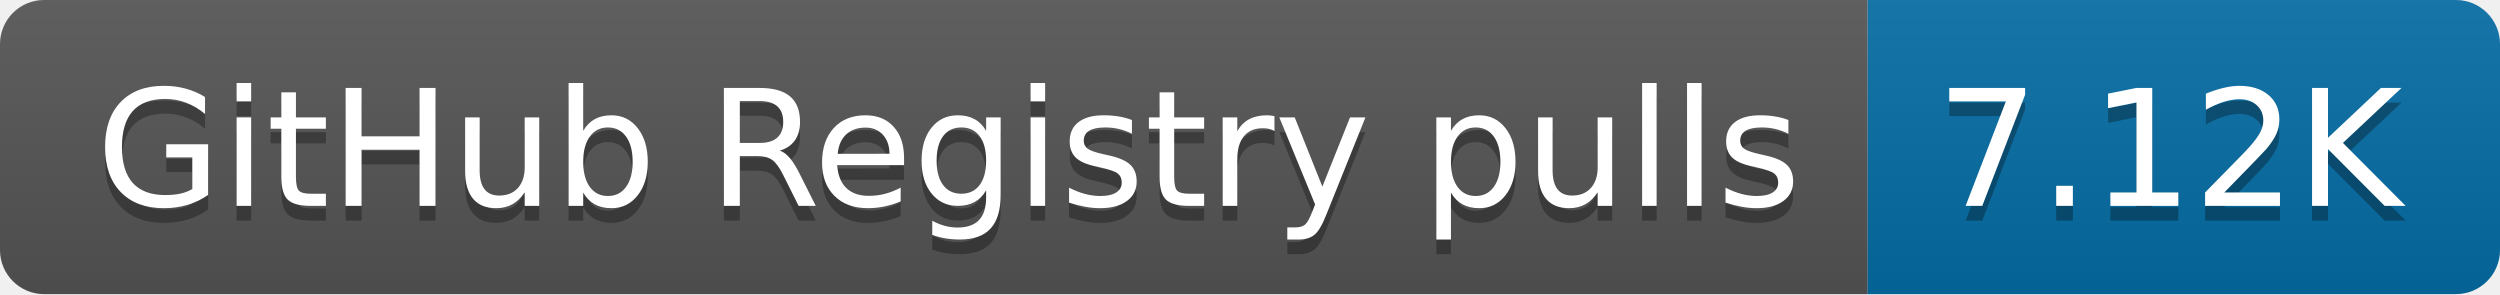
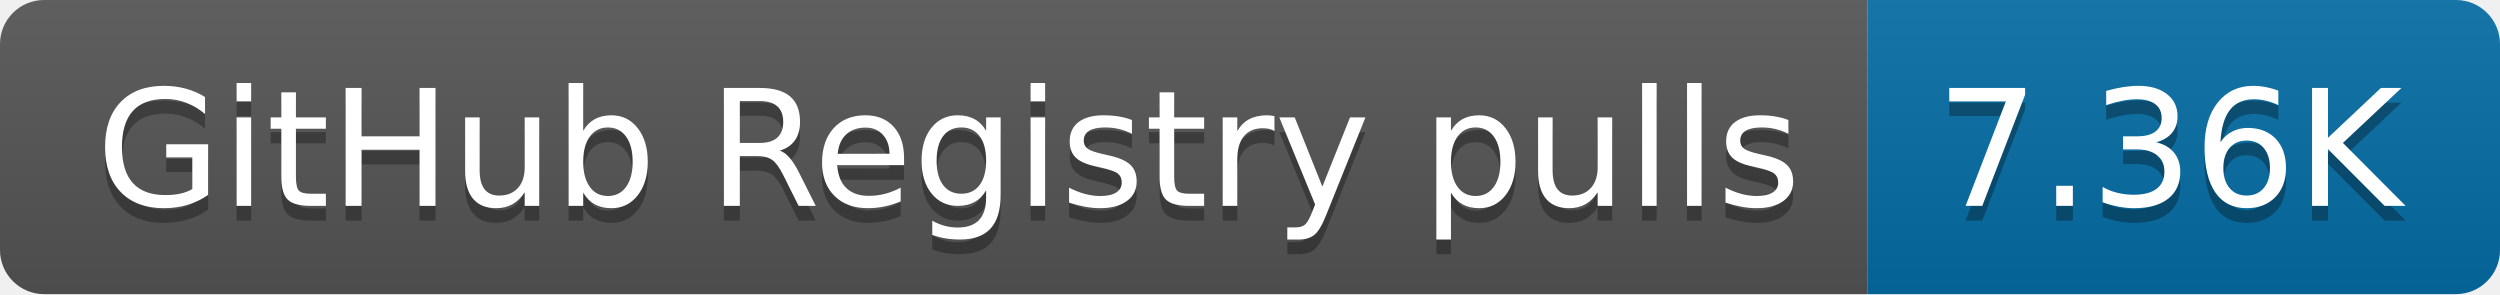
- <svg xmlns="http://www.w3.org/2000/svg" width="170" height="20" role="img" aria-label="GitHub Registry pulls: 7.12K">
+ <svg xmlns="http://www.w3.org/2000/svg" width="170" height="20" role="img" aria-label="GitHub Registry pulls: 7.36K">
  <linearGradient id="s" x2="0" y2="100%">
    <stop offset="0" stop-color="#bbb" stop-opacity=".1" />
    <stop offset="1" stop-opacity=".1" />
  </linearGradient>
  <clipPath id="r">
    <rect width="170" height="20" rx="3" fill="#fff" />
  </clipPath>
  <g clip-path="url(#r)">
    <rect width="127" height="20" fill="#555" />
    <rect x="127" width="43" height="20" fill="#066da5" />
    <rect width="170" height="20" fill="url(#s)" />
  </g>
  <g fill="#fff" text-anchor="middle" font-family="Verdana,Geneva,DejaVu Sans,sans-serif" text-rendering="geometricPrecision" font-size="110">
    <text aria-hidden="true" x="645" y="150" fill="#010101" fill-opacity=".3" transform="scale(.1)" textLength="1170">GitHub Registry pulls</text>
    <text x="645" y="140" transform="scale(.1)" fill="#fff" textLength="1170">GitHub Registry pulls</text>
-     <text aria-hidden="true" x="1475" y="150" fill="#010101" fill-opacity=".3" transform="scale(.1)" textLength="330">7.12K</text>
-     <text x="1475" y="140" transform="scale(.1)" fill="#fff" textLength="330">7.12K</text>
+     <text aria-hidden="true" x="1475" y="150" fill="#010101" fill-opacity=".3" transform="scale(.1)" textLength="330">7.36K</text>
+     <text x="1475" y="140" transform="scale(.1)" fill="#fff" textLength="330">7.36K</text>
  </g>
</svg>
